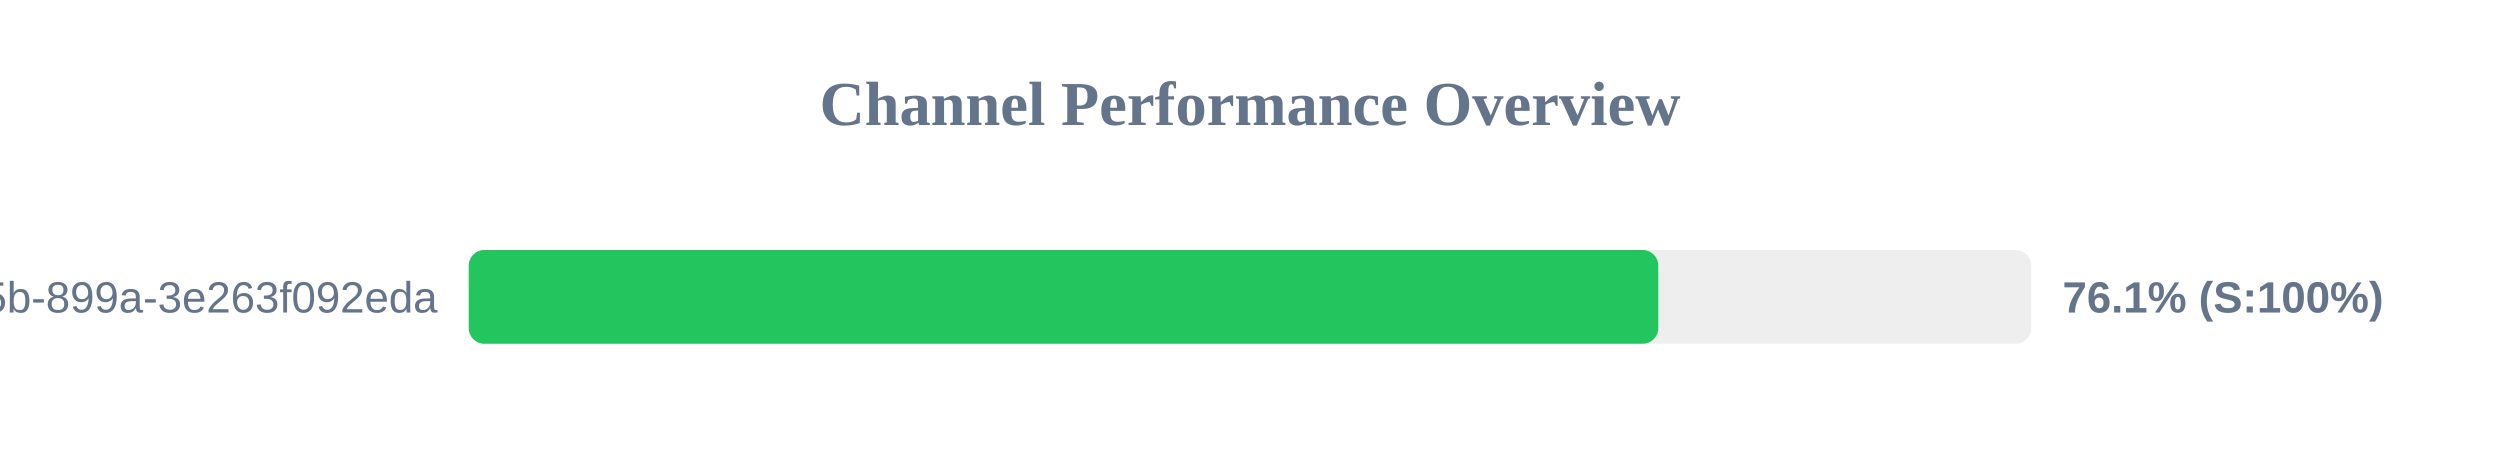
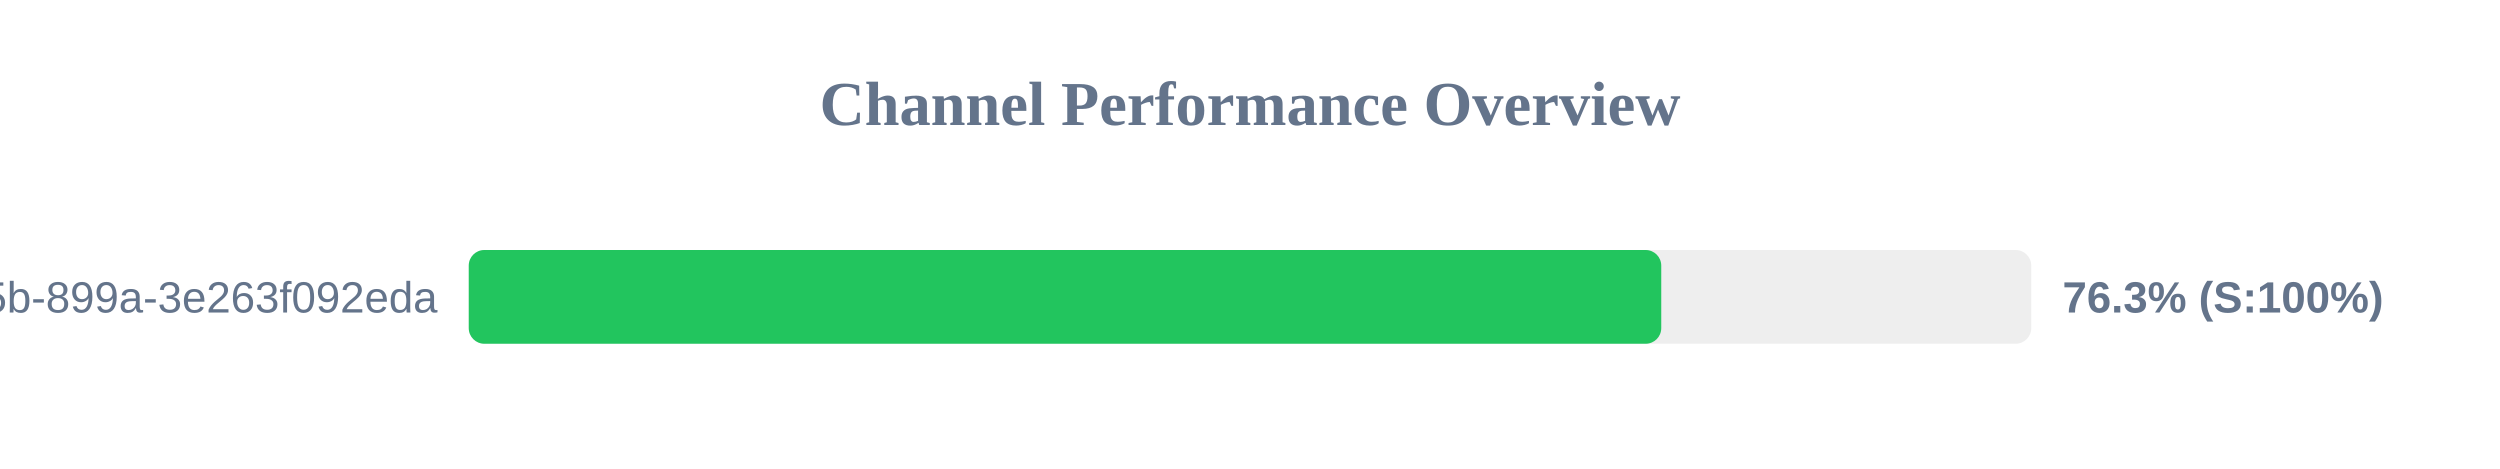
<svg xmlns="http://www.w3.org/2000/svg" width="800" height="150" version="1.1">
  <style>
        .row { font: 14px Arial; fill: #64748b; }
        .score { font: bold 14px Arial; fill: #64748b; }
    </style>
  <text x="400" y="40" text-anchor="middle" font-size="20px" font-weight="bold" fill="#64748b">Channel Performance Overview</text>
  <rect x="150" y="80" width="500" height="30" fill="#eee" rx="5" />
-   <rect x="150" y="80" width="380.65" height="30" fill="#22c55e" rx="5" />
+   <rect x="150" y="80" width="381.6" height="30" fill="#22c55e" rx="5" />
  <text x="140" y="100" text-anchor="end" class="row">?uuid=6bf726db-fb0b-405b-899a-3e263f092eda</text>
-   <text x="660" y="100" text-anchor="start" class="score">76.1% (S:100%)</text>
+   <text x="660" y="100" text-anchor="start" class="score">76.3% (S:100%)</text>
</svg>
